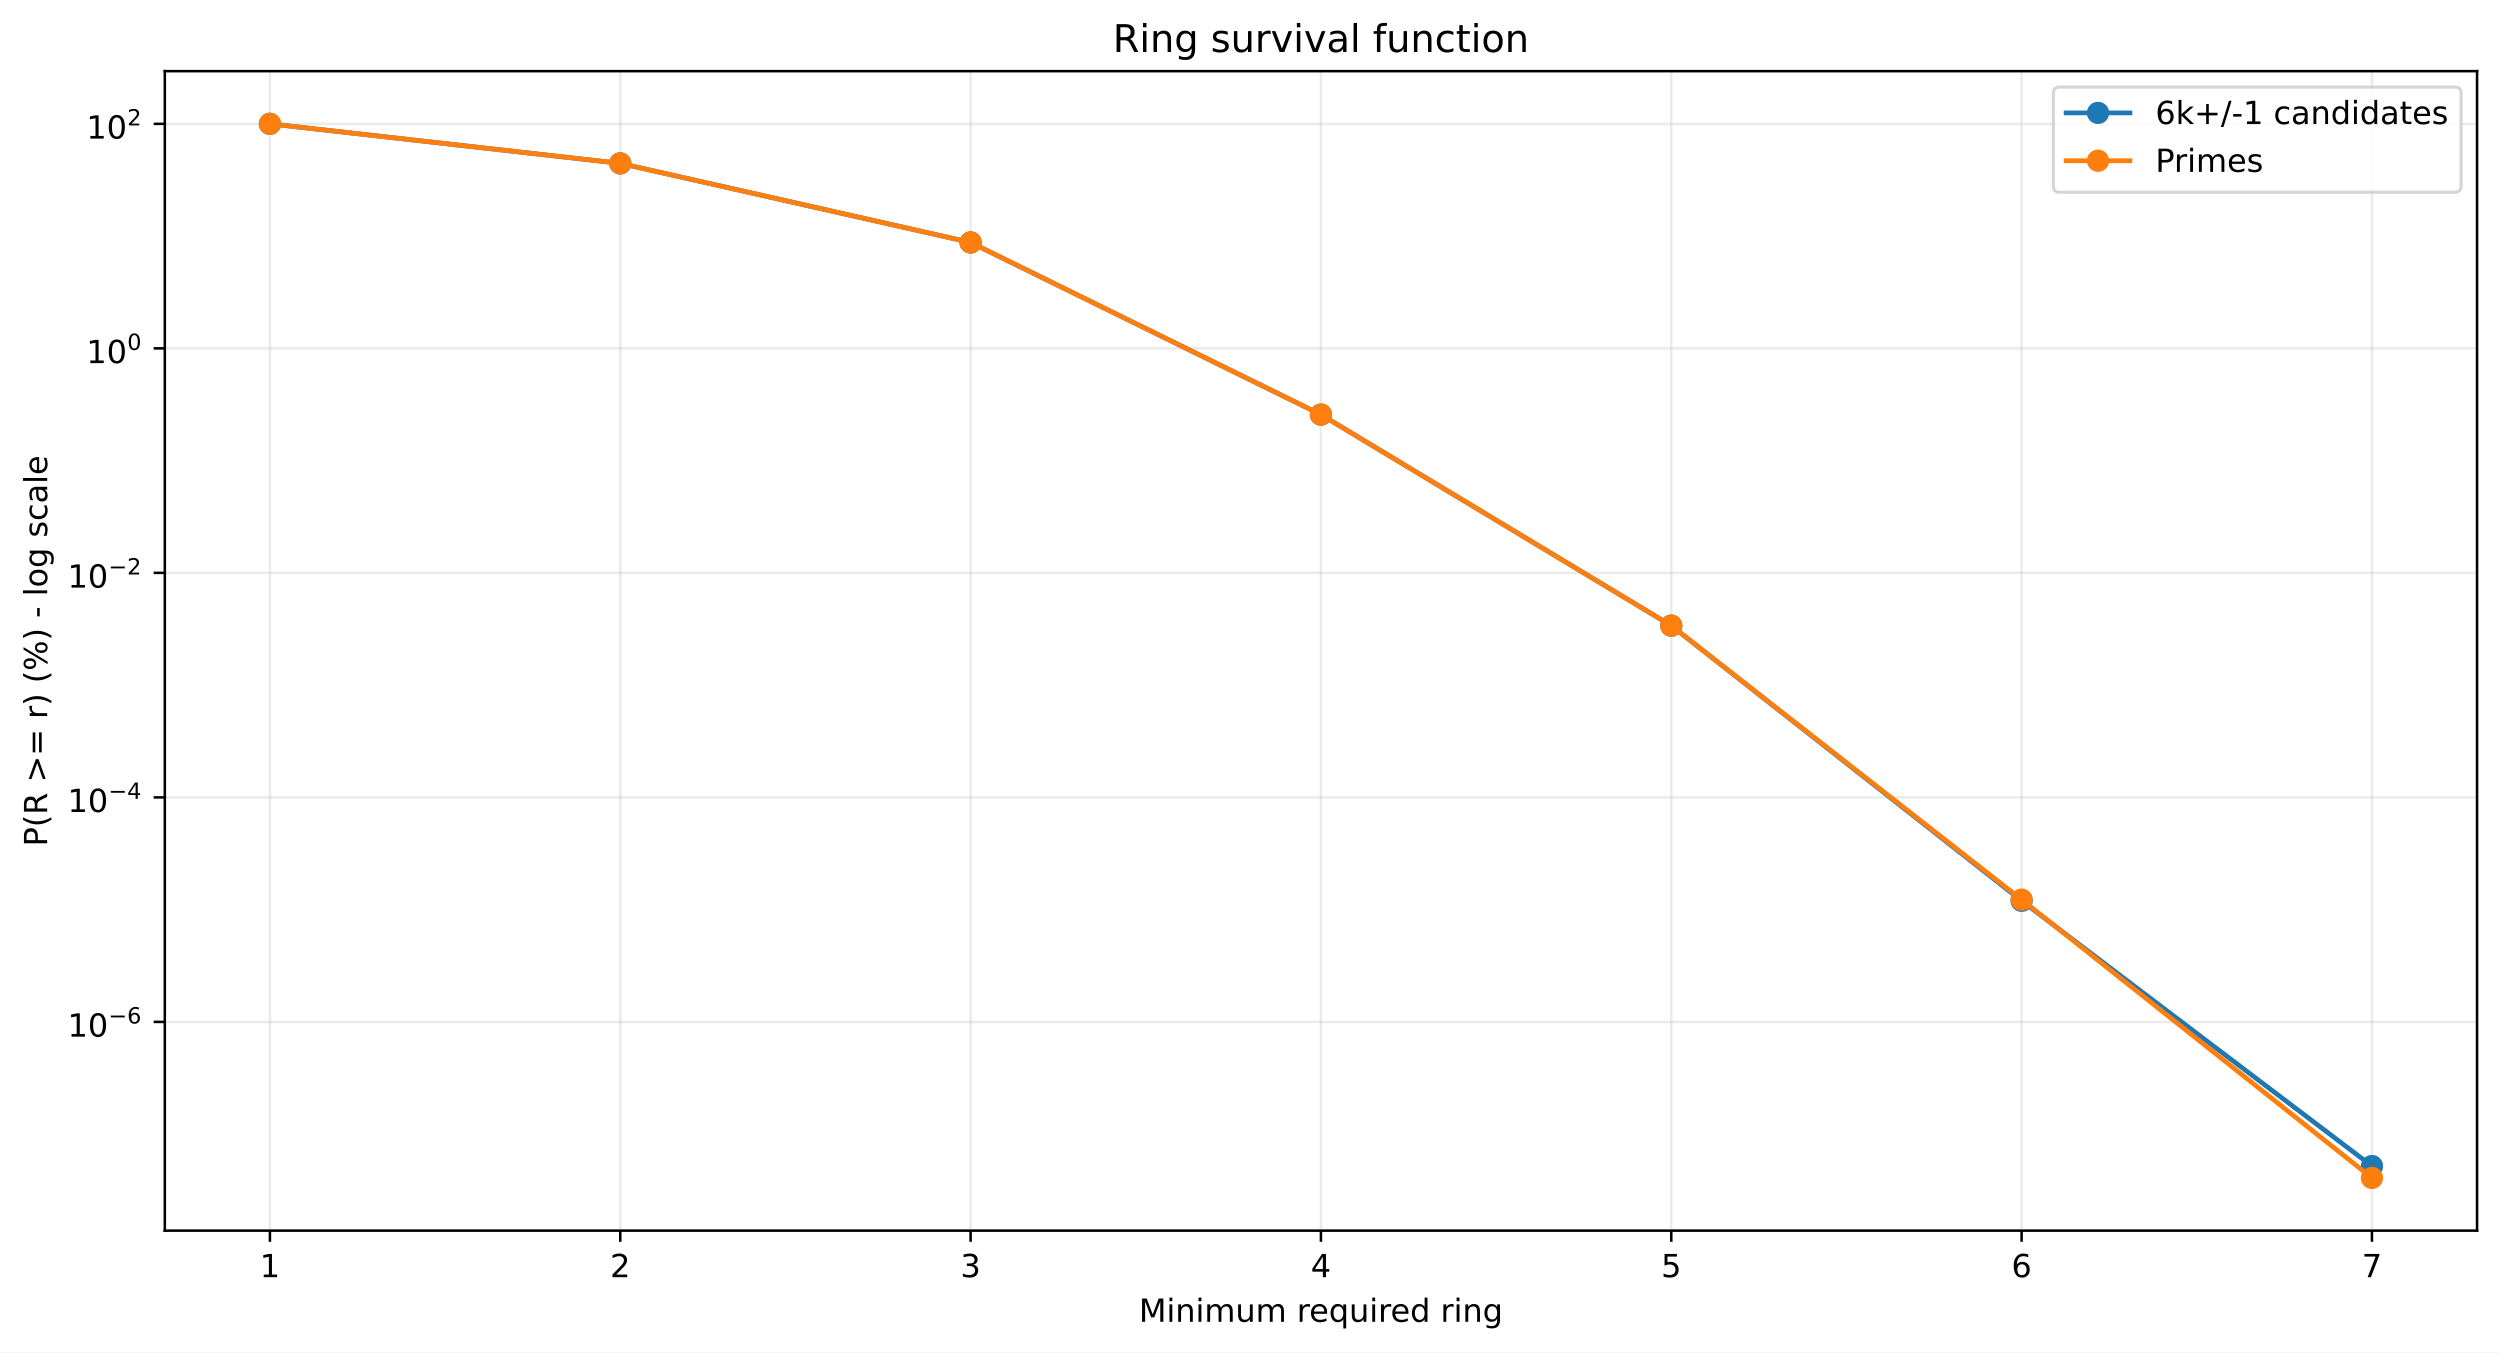
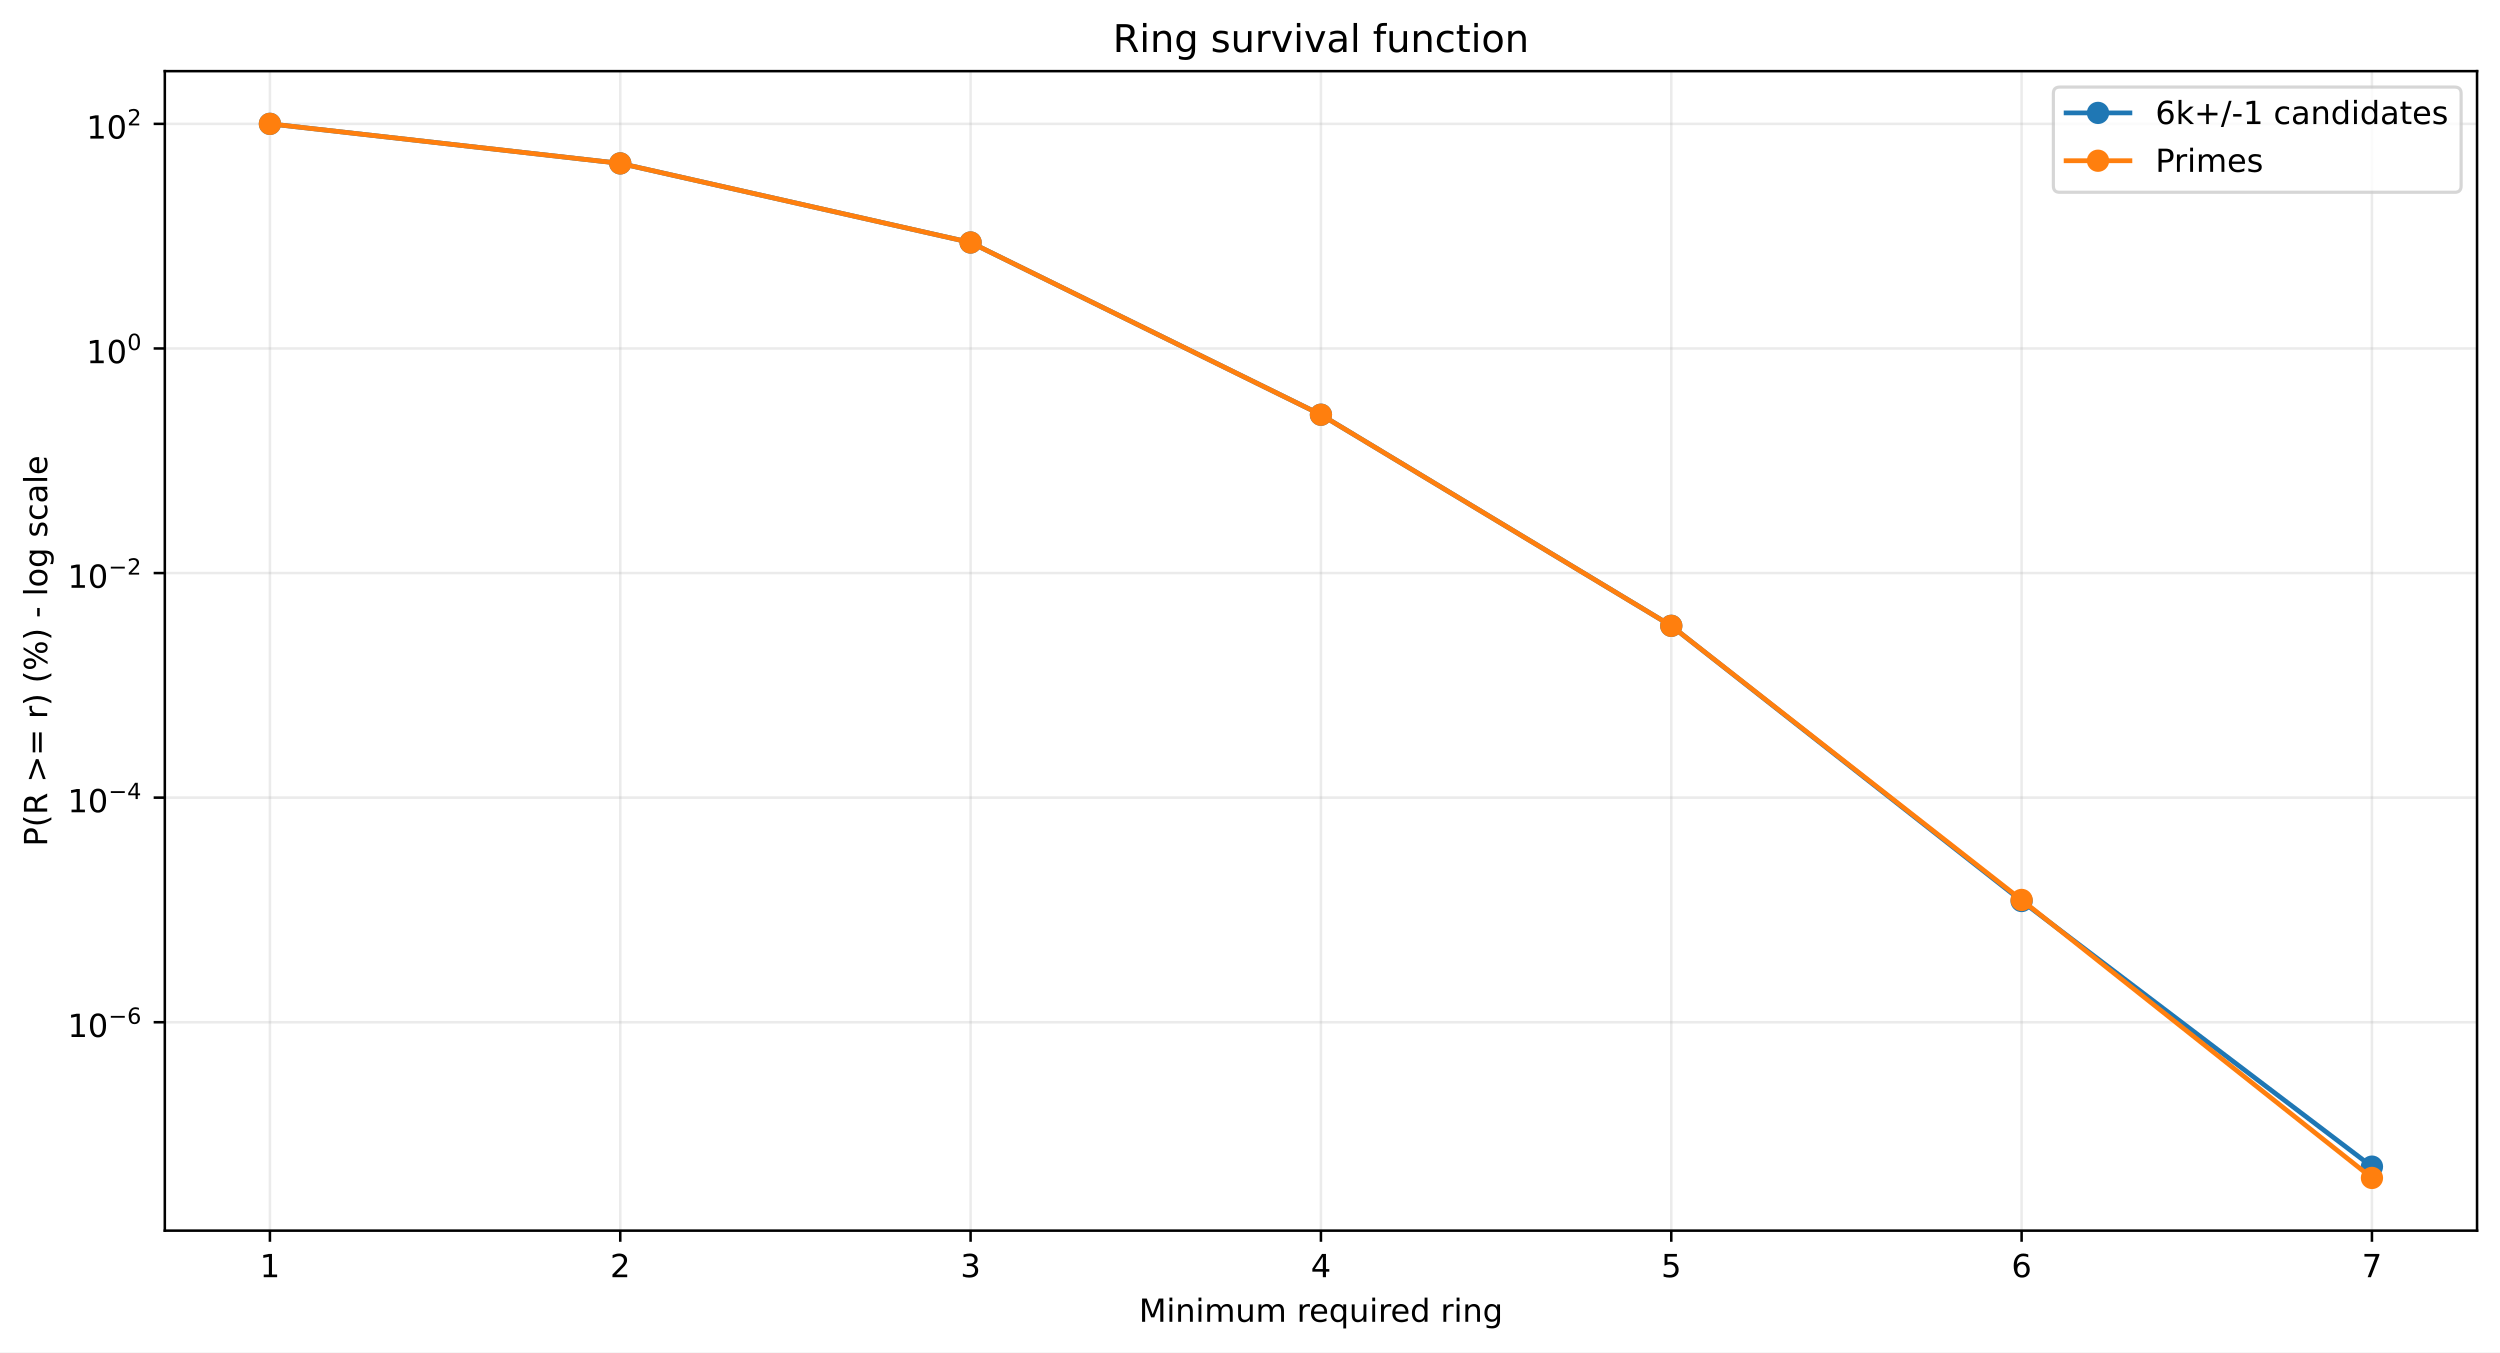
<svg xmlns="http://www.w3.org/2000/svg" xmlns:xlink="http://www.w3.org/1999/xlink" width="784.218pt" height="424.237pt" viewBox="0 0 784.218 424.237" version="1.1">
  <defs>
    <style type="text/css">*{stroke-linejoin: round; stroke-linecap: butt}</style>
  </defs>
  <g id="figure_1">
    <g id="patch_1">
      <path d="M 0 424.237  L 784.218 424.237  L 784.218 0  L 0 0  z " style="fill: #ffffff" />
    </g>
    <g id="axes_1">
      <g id="patch_2">
        <path d="M 51.701 386.036  L 777.018 386.036  L 777.018 22.318  L 51.701 22.318  z " style="fill: #ffffff" />
      </g>
      <g id="matplotlib.axis_1">
        <g id="xtick_1">
          <g id="line2d_1">
-             <path d="M 84.67 386.036  L 84.67 22.318  " clip-path="url(#p60ded9a039)" style="fill: none; stroke: #b0b0b0; stroke-opacity: 0.25; stroke-width: 0.8; stroke-linecap: square" />
+             <path d="M 84.67 386.036  L 84.67 22.318  " clip-path="url(#padd2f95395)" style="fill: none; stroke: #b0b0b0; stroke-opacity: 0.25; stroke-width: 0.8; stroke-linecap: square" />
          </g>
          <g id="line2d_2">
            <defs>
-               <path id="mf43cbe49ed" d="M 0 0  L 0 3.5  " style="stroke: #000000; stroke-width: 0.8" />
+               <path id="m29ca225918" d="M 0 0  L 0 3.5  " style="stroke: #000000; stroke-width: 0.8" />
            </defs>
            <g>
-               <use xlink:href="#mf43cbe49ed" x="84.67" y="386.036" style="stroke: #000000; stroke-width: 0.8" />
+               <use xlink:href="#m29ca225918" x="84.67" y="386.036" style="stroke: #000000; stroke-width: 0.8" />
            </g>
          </g>
          <g id="text_1">
            <g transform="translate(81.48852 400.6334) scale(0.1 -0.1)">
              <defs>
                <path id="DejaVuSans-14" d="M 794 531  L 1825 531  L 1825 4091  L 703 3866  L 703 4441  L 1819 4666  L 2450 4666  L 2450 531  L 3481 531  L 3481 0  L 794 0  L 794 531  z " transform="scale(0.015625)" />
              </defs>
              <use xlink:href="#DejaVuSans-14" />
            </g>
          </g>
        </g>
        <g id="xtick_2">
          <g id="line2d_3">
-             <path d="M 194.566 386.036  L 194.566 22.318  " clip-path="url(#p60ded9a039)" style="fill: none; stroke: #b0b0b0; stroke-opacity: 0.25; stroke-width: 0.8; stroke-linecap: square" />
+             <path d="M 194.566 386.036  L 194.566 22.318  " clip-path="url(#padd2f95395)" style="fill: none; stroke: #b0b0b0; stroke-opacity: 0.25; stroke-width: 0.8; stroke-linecap: square" />
          </g>
          <g id="line2d_4">
            <g>
-               <use xlink:href="#mf43cbe49ed" x="194.566" y="386.036" style="stroke: #000000; stroke-width: 0.8" />
+               <use xlink:href="#m29ca225918" x="194.566" y="386.036" style="stroke: #000000; stroke-width: 0.8" />
            </g>
          </g>
          <g id="text_2">
            <g transform="translate(191.3851 400.6334) scale(0.1 -0.1)">
              <defs>
                <path id="DejaVuSans-15" d="M 1228 531  L 3431 531  L 3431 0  L 469 0  L 469 531  Q 828 903 1448 1529  Q 2069 2156 2228 2338  Q 2531 2678 2651 2914  Q 2772 3150 2772 3378  Q 2772 3750 2511 3984  Q 2250 4219 1831 4219  Q 1534 4219 1204 4116  Q 875 4013 500 3803  L 500 4441  Q 881 4594 1212 4672  Q 1544 4750 1819 4750  Q 2544 4750 2975 4387  Q 3406 4025 3406 3419  Q 3406 3131 3298 2873  Q 3191 2616 2906 2266  Q 2828 2175 2409 1742  Q 1991 1309 1228 531  z " transform="scale(0.015625)" />
              </defs>
              <use xlink:href="#DejaVuSans-15" />
            </g>
          </g>
        </g>
        <g id="xtick_3">
          <g id="line2d_5">
-             <path d="M 304.463 386.036  L 304.463 22.318  " clip-path="url(#p60ded9a039)" style="fill: none; stroke: #b0b0b0; stroke-opacity: 0.25; stroke-width: 0.8; stroke-linecap: square" />
+             <path d="M 304.463 386.036  L 304.463 22.318  " clip-path="url(#padd2f95395)" style="fill: none; stroke: #b0b0b0; stroke-opacity: 0.25; stroke-width: 0.8; stroke-linecap: square" />
          </g>
          <g id="line2d_6">
            <g>
-               <use xlink:href="#mf43cbe49ed" x="304.463" y="386.036" style="stroke: #000000; stroke-width: 0.8" />
+               <use xlink:href="#m29ca225918" x="304.463" y="386.036" style="stroke: #000000; stroke-width: 0.8" />
            </g>
          </g>
          <g id="text_3">
            <g transform="translate(301.2817 400.6334) scale(0.1 -0.1)">
              <defs>
                <path id="DejaVuSans-16" d="M 2597 2516  Q 3050 2419 3304 2112  Q 3559 1806 3559 1356  Q 3559 666 3084 287  Q 2609 -91 1734 -91  Q 1441 -91 1130 -33  Q 819 25 488 141  L 488 750  Q 750 597 1062 519  Q 1375 441 1716 441  Q 2309 441 2620 675  Q 2931 909 2931 1356  Q 2931 1769 2642 2001  Q 2353 2234 1838 2234  L 1294 2234  L 1294 2753  L 1863 2753  Q 2328 2753 2575 2939  Q 2822 3125 2822 3475  Q 2822 3834 2567 4026  Q 2313 4219 1838 4219  Q 1578 4219 1281 4162  Q 984 4106 628 3988  L 628 4550  Q 988 4650 1302 4700  Q 1616 4750 1894 4750  Q 2613 4750 3031 4423  Q 3450 4097 3450 3541  Q 3450 3153 3228 2886  Q 3006 2619 2597 2516  z " transform="scale(0.015625)" />
              </defs>
              <use xlink:href="#DejaVuSans-16" />
            </g>
          </g>
        </g>
        <g id="xtick_4">
          <g id="line2d_7">
-             <path d="M 414.36 386.036  L 414.36 22.318  " clip-path="url(#p60ded9a039)" style="fill: none; stroke: #b0b0b0; stroke-opacity: 0.25; stroke-width: 0.8; stroke-linecap: square" />
+             <path d="M 414.36 386.036  L 414.36 22.318  " clip-path="url(#padd2f95395)" style="fill: none; stroke: #b0b0b0; stroke-opacity: 0.25; stroke-width: 0.8; stroke-linecap: square" />
          </g>
          <g id="line2d_8">
            <g>
-               <use xlink:href="#mf43cbe49ed" x="414.36" y="386.036" style="stroke: #000000; stroke-width: 0.8" />
+               <use xlink:href="#m29ca225918" x="414.36" y="386.036" style="stroke: #000000; stroke-width: 0.8" />
            </g>
          </g>
          <g id="text_4">
            <g transform="translate(411.1784 400.6334) scale(0.1 -0.1)">
              <defs>
                <path id="DejaVuSans-17" d="M 2419 4116  L 825 1625  L 2419 1625  L 2419 4116  z M 2253 4666  L 3047 4666  L 3047 1625  L 3713 1625  L 3713 1100  L 3047 1100  L 3047 0  L 2419 0  L 2419 1100  L 313 1100  L 313 1709  L 2253 4666  z " transform="scale(0.015625)" />
              </defs>
              <use xlink:href="#DejaVuSans-17" />
            </g>
          </g>
        </g>
        <g id="xtick_5">
          <g id="line2d_9">
-             <path d="M 524.256 386.036  L 524.256 22.318  " clip-path="url(#p60ded9a039)" style="fill: none; stroke: #b0b0b0; stroke-opacity: 0.25; stroke-width: 0.8; stroke-linecap: square" />
+             <path d="M 524.256 386.036  L 524.256 22.318  " clip-path="url(#padd2f95395)" style="fill: none; stroke: #b0b0b0; stroke-opacity: 0.25; stroke-width: 0.8; stroke-linecap: square" />
          </g>
          <g id="line2d_10">
            <g>
-               <use xlink:href="#mf43cbe49ed" x="524.256" y="386.036" style="stroke: #000000; stroke-width: 0.8" />
+               <use xlink:href="#m29ca225918" x="524.256" y="386.036" style="stroke: #000000; stroke-width: 0.8" />
            </g>
          </g>
          <g id="text_5">
            <g transform="translate(521.075 400.6334) scale(0.1 -0.1)">
              <defs>
                <path id="DejaVuSans-18" d="M 691 4666  L 3169 4666  L 3169 4134  L 1269 4134  L 1269 2991  Q 1406 3038 1543 3061  Q 1681 3084 1819 3084  Q 2600 3084 3056 2656  Q 3513 2228 3513 1497  Q 3513 744 3044 326  Q 2575 -91 1722 -91  Q 1428 -91 1123 -41  Q 819 9 494 109  L 494 744  Q 775 591 1075 516  Q 1375 441 1709 441  Q 2250 441 2565 725  Q 2881 1009 2881 1497  Q 2881 1984 2565 2268  Q 2250 2553 1709 2553  Q 1456 2553 1204 2497  Q 953 2441 691 2322  L 691 4666  z " transform="scale(0.015625)" />
              </defs>
              <use xlink:href="#DejaVuSans-18" />
            </g>
          </g>
        </g>
        <g id="xtick_6">
          <g id="line2d_11">
-             <path d="M 634.153 386.036  L 634.153 22.318  " clip-path="url(#p60ded9a039)" style="fill: none; stroke: #b0b0b0; stroke-opacity: 0.25; stroke-width: 0.8; stroke-linecap: square" />
+             <path d="M 634.153 386.036  L 634.153 22.318  " clip-path="url(#padd2f95395)" style="fill: none; stroke: #b0b0b0; stroke-opacity: 0.25; stroke-width: 0.8; stroke-linecap: square" />
          </g>
          <g id="line2d_12">
            <g>
-               <use xlink:href="#mf43cbe49ed" x="634.153" y="386.036" style="stroke: #000000; stroke-width: 0.8" />
+               <use xlink:href="#m29ca225918" x="634.153" y="386.036" style="stroke: #000000; stroke-width: 0.8" />
            </g>
          </g>
          <g id="text_6">
            <g transform="translate(630.9716 400.6334) scale(0.1 -0.1)">
              <defs>
                <path id="DejaVuSans-19" d="M 2113 2584  Q 1688 2584 1439 2293  Q 1191 2003 1191 1497  Q 1191 994 1439 701  Q 1688 409 2113 409  Q 2538 409 2786 701  Q 3034 994 3034 1497  Q 3034 2003 2786 2293  Q 2538 2584 2113 2584  z M 3366 4563  L 3366 3988  Q 3128 4100 2886 4159  Q 2644 4219 2406 4219  Q 1781 4219 1451 3797  Q 1122 3375 1075 2522  Q 1259 2794 1537 2939  Q 1816 3084 2150 3084  Q 2853 3084 3261 2657  Q 3669 2231 3669 1497  Q 3669 778 3244 343  Q 2819 -91 2113 -91  Q 1303 -91 875 529  Q 447 1150 447 2328  Q 447 3434 972 4092  Q 1497 4750 2381 4750  Q 2619 4750 2861 4703  Q 3103 4656 3366 4563  z " transform="scale(0.015625)" />
              </defs>
              <use xlink:href="#DejaVuSans-19" />
            </g>
          </g>
        </g>
        <g id="xtick_7">
          <g id="line2d_13">
-             <path d="M 744.049 386.036  L 744.049 22.318  " clip-path="url(#p60ded9a039)" style="fill: none; stroke: #b0b0b0; stroke-opacity: 0.25; stroke-width: 0.8; stroke-linecap: square" />
+             <path d="M 744.049 386.036  L 744.049 22.318  " clip-path="url(#padd2f95395)" style="fill: none; stroke: #b0b0b0; stroke-opacity: 0.25; stroke-width: 0.8; stroke-linecap: square" />
          </g>
          <g id="line2d_14">
            <g>
-               <use xlink:href="#mf43cbe49ed" x="744.049" y="386.036" style="stroke: #000000; stroke-width: 0.8" />
+               <use xlink:href="#m29ca225918" x="744.049" y="386.036" style="stroke: #000000; stroke-width: 0.8" />
            </g>
          </g>
          <g id="text_7">
            <g transform="translate(740.8682 400.6334) scale(0.1 -0.1)">
              <defs>
                <path id="DejaVuSans-1a" d="M 525 4666  L 3525 4666  L 3525 4397  L 1831 0  L 1172 0  L 2766 4134  L 525 4134  L 525 4666  z " transform="scale(0.015625)" />
              </defs>
              <use xlink:href="#DejaVuSans-1a" />
            </g>
          </g>
        </g>
        <g id="text_8">
          <g transform="translate(357.2737 414.6342) scale(0.1 -0.1)">
            <defs>
              <path id="DejaVuSans-30" d="M 628 4666  L 1569 4666  L 2759 1491  L 3956 4666  L 4897 4666  L 4897 0  L 4281 0  L 4281 4097  L 3078 897  L 2444 897  L 1241 4097  L 1241 0  L 628 0  L 628 4666  z " transform="scale(0.015625)" />
              <path id="DejaVuSans-4c" d="M 603 3500  L 1178 3500  L 1178 0  L 603 0  L 603 3500  z M 603 4863  L 1178 4863  L 1178 4134  L 603 4134  L 603 4863  z " transform="scale(0.015625)" />
              <path id="DejaVuSans-51" d="M 3513 2113  L 3513 0  L 2938 0  L 2938 2094  Q 2938 2591 2744 2837  Q 2550 3084 2163 3084  Q 1697 3084 1428 2787  Q 1159 2491 1159 1978  L 1159 0  L 581 0  L 581 3500  L 1159 3500  L 1159 2956  Q 1366 3272 1645 3428  Q 1925 3584 2291 3584  Q 2894 3584 3203 3211  Q 3513 2838 3513 2113  z " transform="scale(0.015625)" />
              <path id="DejaVuSans-50" d="M 3328 2828  Q 3544 3216 3844 3400  Q 4144 3584 4550 3584  Q 5097 3584 5394 3201  Q 5691 2819 5691 2113  L 5691 0  L 5113 0  L 5113 2094  Q 5113 2597 4934 2840  Q 4756 3084 4391 3084  Q 3944 3084 3684 2787  Q 3425 2491 3425 1978  L 3425 0  L 2847 0  L 2847 2094  Q 2847 2600 2669 2842  Q 2491 3084 2119 3084  Q 1678 3084 1418 2786  Q 1159 2488 1159 1978  L 1159 0  L 581 0  L 581 3500  L 1159 3500  L 1159 2956  Q 1356 3278 1631 3431  Q 1906 3584 2284 3584  Q 2666 3584 2933 3390  Q 3200 3197 3328 2828  z " transform="scale(0.015625)" />
              <path id="DejaVuSans-58" d="M 544 1381  L 544 3500  L 1119 3500  L 1119 1403  Q 1119 906 1312 657  Q 1506 409 1894 409  Q 2359 409 2629 706  Q 2900 1003 2900 1516  L 2900 3500  L 3475 3500  L 3475 0  L 2900 0  L 2900 538  Q 2691 219 2414 64  Q 2138 -91 1772 -91  Q 1169 -91 856 284  Q 544 659 544 1381  z M 1991 3584  L 1991 3584  z " transform="scale(0.015625)" />
              <path id="DejaVuSans-3" transform="scale(0.015625)" />
              <path id="DejaVuSans-55" d="M 2631 2963  Q 2534 3019 2420 3045  Q 2306 3072 2169 3072  Q 1681 3072 1420 2755  Q 1159 2438 1159 1844  L 1159 0  L 581 0  L 581 3500  L 1159 3500  L 1159 2956  Q 1341 3275 1631 3429  Q 1922 3584 2338 3584  Q 2397 3584 2469 3576  Q 2541 3569 2628 3553  L 2631 2963  z " transform="scale(0.015625)" />
              <path id="DejaVuSans-48" d="M 3597 1894  L 3597 1613  L 953 1613  Q 991 1019 1311 708  Q 1631 397 2203 397  Q 2534 397 2845 478  Q 3156 559 3463 722  L 3463 178  Q 3153 47 2828 -22  Q 2503 -91 2169 -91  Q 1331 -91 842 396  Q 353 884 353 1716  Q 353 2575 817 3079  Q 1281 3584 2069 3584  Q 2775 3584 3186 3129  Q 3597 2675 3597 1894  z M 3022 2063  Q 3016 2534 2758 2815  Q 2500 3097 2075 3097  Q 1594 3097 1305 2825  Q 1016 2553 972 2059  L 3022 2063  z " transform="scale(0.015625)" />
              <path id="DejaVuSans-54" d="M 947 1747  Q 947 1113 1208 752  Q 1469 391 1925 391  Q 2381 391 2643 752  Q 2906 1113 2906 1747  Q 2906 2381 2643 2742  Q 2381 3103 1925 3103  Q 1469 3103 1208 2742  Q 947 2381 947 1747  z M 2906 525  Q 2725 213 2448 61  Q 2172 -91 1784 -91  Q 1150 -91 751 415  Q 353 922 353 1747  Q 353 2572 751 3078  Q 1150 3584 1784 3584  Q 2172 3584 2448 3432  Q 2725 3281 2906 2969  L 2906 3500  L 3481 3500  L 3481 -1331  L 2906 -1331  L 2906 525  z " transform="scale(0.015625)" />
              <path id="DejaVuSans-47" d="M 2906 2969  L 2906 4863  L 3481 4863  L 3481 0  L 2906 0  L 2906 525  Q 2725 213 2448 61  Q 2172 -91 1784 -91  Q 1150 -91 751 415  Q 353 922 353 1747  Q 353 2572 751 3078  Q 1150 3584 1784 3584  Q 2172 3584 2448 3432  Q 2725 3281 2906 2969  z M 947 1747  Q 947 1113 1208 752  Q 1469 391 1925 391  Q 2381 391 2643 752  Q 2906 1113 2906 1747  Q 2906 2381 2643 2742  Q 2381 3103 1925 3103  Q 1469 3103 1208 2742  Q 947 2381 947 1747  z " transform="scale(0.015625)" />
              <path id="DejaVuSans-4a" d="M 2906 1791  Q 2906 2416 2648 2759  Q 2391 3103 1925 3103  Q 1463 3103 1205 2759  Q 947 2416 947 1791  Q 947 1169 1205 825  Q 1463 481 1925 481  Q 2391 481 2648 825  Q 2906 1169 2906 1791  z M 3481 434  Q 3481 -459 3084 -895  Q 2688 -1331 1869 -1331  Q 1566 -1331 1297 -1286  Q 1028 -1241 775 -1147  L 775 -588  Q 1028 -725 1275 -790  Q 1522 -856 1778 -856  Q 2344 -856 2625 -561  Q 2906 -266 2906 331  L 2906 616  Q 2728 306 2450 153  Q 2172 0 1784 0  Q 1141 0 747 490  Q 353 981 353 1791  Q 353 2603 747 3093  Q 1141 3584 1784 3584  Q 2172 3584 2450 3431  Q 2728 3278 2906 2969  L 2906 3500  L 3481 3500  L 3481 434  z " transform="scale(0.015625)" />
            </defs>
            <use xlink:href="#DejaVuSans-30" />
            <use xlink:href="#DejaVuSans-4c" transform="translate(86.28125 0)" />
            <use xlink:href="#DejaVuSans-51" transform="translate(114.0625 0)" />
            <use xlink:href="#DejaVuSans-4c" transform="translate(177.4375 0)" />
            <use xlink:href="#DejaVuSans-50" transform="translate(205.2188 0)" />
            <use xlink:href="#DejaVuSans-58" transform="translate(302.625 0)" />
            <use xlink:href="#DejaVuSans-50" transform="translate(366 0)" />
            <use xlink:href="#DejaVuSans-3" transform="translate(463.4062 0)" />
            <use xlink:href="#DejaVuSans-55" transform="translate(495.1875 0)" />
            <use xlink:href="#DejaVuSans-48" transform="translate(534.0938 0)" />
            <use xlink:href="#DejaVuSans-54" transform="translate(595.625 0)" />
            <use xlink:href="#DejaVuSans-58" transform="translate(659.1094 0)" />
            <use xlink:href="#DejaVuSans-4c" transform="translate(722.4844 0)" />
            <use xlink:href="#DejaVuSans-55" transform="translate(750.2656 0)" />
            <use xlink:href="#DejaVuSans-48" transform="translate(789.1719 0)" />
            <use xlink:href="#DejaVuSans-47" transform="translate(850.7031 0)" />
            <use xlink:href="#DejaVuSans-3" transform="translate(914.1875 0)" />
            <use xlink:href="#DejaVuSans-55" transform="translate(945.9688 0)" />
            <use xlink:href="#DejaVuSans-4c" transform="translate(987.0781 0)" />
            <use xlink:href="#DejaVuSans-51" transform="translate(1014.859 0)" />
            <use xlink:href="#DejaVuSans-4a" transform="translate(1078.234 0)" />
          </g>
        </g>
      </g>
      <g id="matplotlib.axis_2">
        <g id="ytick_1">
          <g id="line2d_15">
-             <path d="M 51.701 320.559  L 777.018 320.559  " clip-path="url(#p60ded9a039)" style="fill: none; stroke: #b0b0b0; stroke-opacity: 0.25; stroke-width: 0.8; stroke-linecap: square" />
+             <path d="M 51.701 320.66  L 777.018 320.66  " clip-path="url(#padd2f95395)" style="fill: none; stroke: #b0b0b0; stroke-opacity: 0.25; stroke-width: 0.8; stroke-linecap: square" />
          </g>
          <g id="line2d_16">
            <defs>
-               <path id="mb487d6c937" d="M 0 0  L -3.5 0  " style="stroke: #000000; stroke-width: 0.8" />
+               <path id="md9733ce24e" d="M 0 0  L -3.5 0  " style="stroke: #000000; stroke-width: 0.8" />
            </defs>
            <g>
-               <use xlink:href="#mb487d6c937" x="51.701" y="320.559" style="stroke: #000000; stroke-width: 0.8" />
+               <use xlink:href="#md9733ce24e" x="51.701" y="320.66" style="stroke: #000000; stroke-width: 0.8" />
            </g>
          </g>
          <g id="text_9">
-             <g transform="translate(21.20078 325.2585) scale(0.1 -0.1)">
+             <g transform="translate(21.20078 325.3604) scale(0.1 -0.1)">
              <defs>
                <path id="DejaVuSans-13" d="M 2034 4250  Q 1547 4250 1301 3770  Q 1056 3291 1056 2328  Q 1056 1369 1301 889  Q 1547 409 2034 409  Q 2525 409 2770 889  Q 3016 1369 3016 2328  Q 3016 3291 2770 3770  Q 2525 4250 2034 4250  z M 2034 4750  Q 2819 4750 3233 4129  Q 3647 3509 3647 2328  Q 3647 1150 3233 529  Q 2819 -91 2034 -91  Q 1250 -91 836 529  Q 422 1150 422 2328  Q 422 3509 836 4129  Q 1250 4750 2034 4750  z " transform="scale(0.015625)" />
                <path id="DejaVuSans-c9c" d="M 678 2272  L 4684 2272  L 4684 1741  L 678 1741  L 678 2272  z " transform="scale(0.015625)" />
              </defs>
              <use xlink:href="#DejaVuSans-14" transform="translate(0 0.746875)" />
              <use xlink:href="#DejaVuSans-13" transform="translate(63.62305 0.746875)" />
              <use xlink:href="#DejaVuSans-c9c" transform="translate(128.2031 42.04688) scale(0.7)" />
              <use xlink:href="#DejaVuSans-19" transform="translate(186.8555 42.04688) scale(0.7)" />
            </g>
          </g>
        </g>
        <g id="ytick_2">
          <g id="line2d_17">
-             <path d="M 51.701 250.132  L 777.018 250.132  " clip-path="url(#p60ded9a039)" style="fill: none; stroke: #b0b0b0; stroke-opacity: 0.25; stroke-width: 0.8; stroke-linecap: square" />
+             <path d="M 51.701 250.208  L 777.018 250.208  " clip-path="url(#padd2f95395)" style="fill: none; stroke: #b0b0b0; stroke-opacity: 0.25; stroke-width: 0.8; stroke-linecap: square" />
          </g>
          <g id="line2d_18">
            <g>
-               <use xlink:href="#mb487d6c937" x="51.701" y="250.132" style="stroke: #000000; stroke-width: 0.8" />
+               <use xlink:href="#md9733ce24e" x="51.701" y="250.208" style="stroke: #000000; stroke-width: 0.8" />
            </g>
          </g>
          <g id="text_10">
-             <g transform="translate(21.20078 254.7816) scale(0.1 -0.1)">
+             <g transform="translate(21.20078 254.858) scale(0.1 -0.1)">
              <use xlink:href="#DejaVuSans-14" transform="translate(0 0.665625)" />
              <use xlink:href="#DejaVuSans-13" transform="translate(63.62305 0.665625)" />
              <use xlink:href="#DejaVuSans-c9c" transform="translate(128.2031 41.96563) scale(0.7)" />
              <use xlink:href="#DejaVuSans-17" transform="translate(186.8555 41.96563) scale(0.7)" />
            </g>
          </g>
        </g>
        <g id="ytick_3">
          <g id="line2d_19">
-             <path d="M 51.701 179.705  L 777.018 179.705  " clip-path="url(#p60ded9a039)" style="fill: none; stroke: #b0b0b0; stroke-opacity: 0.25; stroke-width: 0.8; stroke-linecap: square" />
+             <path d="M 51.701 179.756  L 777.018 179.756  " clip-path="url(#padd2f95395)" style="fill: none; stroke: #b0b0b0; stroke-opacity: 0.25; stroke-width: 0.8; stroke-linecap: square" />
          </g>
          <g id="line2d_20">
            <g>
-               <use xlink:href="#mb487d6c937" x="51.701" y="179.705" style="stroke: #000000; stroke-width: 0.8" />
+               <use xlink:href="#md9733ce24e" x="51.701" y="179.756" style="stroke: #000000; stroke-width: 0.8" />
            </g>
          </g>
          <g id="text_11">
-             <g transform="translate(21.20078 184.4046) scale(0.1 -0.1)">
+             <g transform="translate(21.20078 184.4556) scale(0.1 -0.1)">
              <use xlink:href="#DejaVuSans-14" transform="translate(0 0.746875)" />
              <use xlink:href="#DejaVuSans-13" transform="translate(63.62305 0.746875)" />
              <use xlink:href="#DejaVuSans-c9c" transform="translate(128.2031 42.04688) scale(0.7)" />
              <use xlink:href="#DejaVuSans-15" transform="translate(186.8555 42.04688) scale(0.7)" />
            </g>
          </g>
        </g>
        <g id="ytick_4">
          <g id="line2d_21">
-             <path d="M 51.701 109.278  L 777.018 109.278  " clip-path="url(#p60ded9a039)" style="fill: none; stroke: #b0b0b0; stroke-opacity: 0.25; stroke-width: 0.8; stroke-linecap: square" />
+             <path d="M 51.701 109.303  L 777.018 109.303  " clip-path="url(#padd2f95395)" style="fill: none; stroke: #b0b0b0; stroke-opacity: 0.25; stroke-width: 0.8; stroke-linecap: square" />
          </g>
          <g id="line2d_22">
            <g>
-               <use xlink:href="#mb487d6c937" x="51.701" y="109.278" style="stroke: #000000; stroke-width: 0.8" />
+               <use xlink:href="#md9733ce24e" x="51.701" y="109.303" style="stroke: #000000; stroke-width: 0.8" />
            </g>
          </g>
          <g id="text_12">
-             <g transform="translate(27.10078 113.9777) scale(0.1 -0.1)">
+             <g transform="translate(27.10078 114.0031) scale(0.1 -0.1)">
              <use xlink:href="#DejaVuSans-14" transform="translate(0 0.746875)" />
              <use xlink:href="#DejaVuSans-13" transform="translate(63.62305 0.746875)" />
              <use xlink:href="#DejaVuSans-13" transform="translate(128.2031 42.04688) scale(0.7)" />
            </g>
          </g>
        </g>
        <g id="ytick_5">
          <g id="line2d_23">
-             <path d="M 51.701 38.851  L 777.018 38.851  " clip-path="url(#p60ded9a039)" style="fill: none; stroke: #b0b0b0; stroke-opacity: 0.25; stroke-width: 0.8; stroke-linecap: square" />
+             <path d="M 51.701 38.851  L 777.018 38.851  " clip-path="url(#padd2f95395)" style="fill: none; stroke: #b0b0b0; stroke-opacity: 0.25; stroke-width: 0.8; stroke-linecap: square" />
          </g>
          <g id="line2d_24">
            <g>
-               <use xlink:href="#mb487d6c937" x="51.701" y="38.851" style="stroke: #000000; stroke-width: 0.8" />
+               <use xlink:href="#md9733ce24e" x="51.701" y="38.851" style="stroke: #000000; stroke-width: 0.8" />
            </g>
          </g>
          <g id="text_13">
            <g transform="translate(27.10078 43.55075) scale(0.1 -0.1)">
              <use xlink:href="#DejaVuSans-14" transform="translate(0 0.746875)" />
              <use xlink:href="#DejaVuSans-13" transform="translate(63.62305 0.746875)" />
              <use xlink:href="#DejaVuSans-15" transform="translate(128.2031 42.04688) scale(0.7)" />
            </g>
          </g>
        </g>
        <g id="text_14">
          <g transform="translate(14.79844 265.4996) rotate(-90) scale(0.1 -0.1)">
            <defs>
              <path id="DejaVuSans-33" d="M 1259 4147  L 1259 2394  L 2053 2394  Q 2494 2394 2734 2622  Q 2975 2850 2975 3272  Q 2975 3691 2734 3919  Q 2494 4147 2053 4147  L 1259 4147  z M 628 4666  L 2053 4666  Q 2838 4666 3239 4311  Q 3641 3956 3641 3272  Q 3641 2581 3239 2228  Q 2838 1875 2053 1875  L 1259 1875  L 1259 0  L 628 0  L 628 4666  z " transform="scale(0.015625)" />
              <path id="DejaVuSans-b" d="M 1984 4856  Q 1566 4138 1362 3434  Q 1159 2731 1159 2009  Q 1159 1288 1364 580  Q 1569 -128 1984 -844  L 1484 -844  Q 1016 -109 783 600  Q 550 1309 550 2009  Q 550 2706 781 3412  Q 1013 4119 1484 4856  L 1984 4856  z " transform="scale(0.015625)" />
              <path id="DejaVuSans-35" d="M 2841 2188  Q 3044 2119 3236 1894  Q 3428 1669 3622 1275  L 4263 0  L 3584 0  L 2988 1197  Q 2756 1666 2539 1819  Q 2322 1972 1947 1972  L 1259 1972  L 1259 0  L 628 0  L 628 4666  L 2053 4666  Q 2853 4666 3247 4331  Q 3641 3997 3641 3322  Q 3641 2881 3436 2590  Q 3231 2300 2841 2188  z M 1259 4147  L 1259 2491  L 2053 2491  Q 2509 2491 2742 2702  Q 2975 2913 2975 3322  Q 2975 3731 2742 3939  Q 2509 4147 2053 4147  L 1259 4147  z " transform="scale(0.015625)" />
              <path id="DejaVuSans-21" d="M 678 3150  L 678 3719  L 4684 2266  L 4684 1747  L 678 294  L 678 863  L 3897 2003  L 678 3150  z " transform="scale(0.015625)" />
              <path id="DejaVuSans-20" d="M 678 2906  L 4684 2906  L 4684 2381  L 678 2381  L 678 2906  z M 678 1631  L 4684 1631  L 4684 1100  L 678 1100  L 678 1631  z " transform="scale(0.015625)" />
              <path id="DejaVuSans-c" d="M 513 4856  L 1013 4856  Q 1481 4119 1714 3412  Q 1947 2706 1947 2009  Q 1947 1309 1714 600  Q 1481 -109 1013 -844  L 513 -844  Q 928 -128 1133 580  Q 1338 1288 1338 2009  Q 1338 2731 1133 3434  Q 928 4138 513 4856  z " transform="scale(0.015625)" />
              <path id="DejaVuSans-8" d="M 4653 2053  Q 4381 2053 4226 1822  Q 4072 1591 4072 1178  Q 4072 772 4226 539  Q 4381 306 4653 306  Q 4919 306 5073 539  Q 5228 772 5228 1178  Q 5228 1588 5073 1820  Q 4919 2053 4653 2053  z M 4653 2450  Q 5147 2450 5437 2106  Q 5728 1763 5728 1178  Q 5728 594 5436 251  Q 5144 -91 4653 -91  Q 4153 -91 3862 251  Q 3572 594 3572 1178  Q 3572 1766 3864 2108  Q 4156 2450 4653 2450  z M 1428 4353  Q 1159 4353 1004 4120  Q 850 3888 850 3481  Q 850 3069 1003 2837  Q 1156 2606 1428 2606  Q 1700 2606 1854 2837  Q 2009 3069 2009 3481  Q 2009 3884 1853 4118  Q 1697 4353 1428 4353  z M 4250 4750  L 4750 4750  L 1831 -91  L 1331 -91  L 4250 4750  z M 1428 4750  Q 1922 4750 2215 4408  Q 2509 4066 2509 3481  Q 2509 2891 2217 2550  Q 1925 2209 1428 2209  Q 931 2209 642 2551  Q 353 2894 353 3481  Q 353 4063 643 4406  Q 934 4750 1428 4750  z " transform="scale(0.015625)" />
              <path id="DejaVuSans-10" d="M 313 2009  L 1997 2009  L 1997 1497  L 313 1497  L 313 2009  z " transform="scale(0.015625)" />
              <path id="DejaVuSans-4f" d="M 603 4863  L 1178 4863  L 1178 0  L 603 0  L 603 4863  z " transform="scale(0.015625)" />
              <path id="DejaVuSans-52" d="M 1959 3097  Q 1497 3097 1228 2736  Q 959 2375 959 1747  Q 959 1119 1226 758  Q 1494 397 1959 397  Q 2419 397 2687 759  Q 2956 1122 2956 1747  Q 2956 2369 2687 2733  Q 2419 3097 1959 3097  z M 1959 3584  Q 2709 3584 3137 3096  Q 3566 2609 3566 1747  Q 3566 888 3137 398  Q 2709 -91 1959 -91  Q 1206 -91 779 398  Q 353 888 353 1747  Q 353 2609 779 3096  Q 1206 3584 1959 3584  z " transform="scale(0.015625)" />
              <path id="DejaVuSans-56" d="M 2834 3397  L 2834 2853  Q 2591 2978 2328 3040  Q 2066 3103 1784 3103  Q 1356 3103 1142 2972  Q 928 2841 928 2578  Q 928 2378 1081 2264  Q 1234 2150 1697 2047  L 1894 2003  Q 2506 1872 2764 1633  Q 3022 1394 3022 966  Q 3022 478 2636 193  Q 2250 -91 1575 -91  Q 1294 -91 989 -36  Q 684 19 347 128  L 347 722  Q 666 556 975 473  Q 1284 391 1588 391  Q 1994 391 2212 530  Q 2431 669 2431 922  Q 2431 1156 2273 1281  Q 2116 1406 1581 1522  L 1381 1569  Q 847 1681 609 1914  Q 372 2147 372 2553  Q 372 3047 722 3315  Q 1072 3584 1716 3584  Q 2034 3584 2315 3537  Q 2597 3491 2834 3397  z " transform="scale(0.015625)" />
              <path id="DejaVuSans-46" d="M 3122 3366  L 3122 2828  Q 2878 2963 2633 3030  Q 2388 3097 2138 3097  Q 1578 3097 1268 2742  Q 959 2388 959 1747  Q 959 1106 1268 751  Q 1578 397 2138 397  Q 2388 397 2633 464  Q 2878 531 3122 666  L 3122 134  Q 2881 22 2623 -34  Q 2366 -91 2075 -91  Q 1284 -91 818 406  Q 353 903 353 1747  Q 353 2603 823 3093  Q 1294 3584 2113 3584  Q 2378 3584 2631 3529  Q 2884 3475 3122 3366  z " transform="scale(0.015625)" />
              <path id="DejaVuSans-44" d="M 2194 1759  Q 1497 1759 1228 1600  Q 959 1441 959 1056  Q 959 750 1161 570  Q 1363 391 1709 391  Q 2188 391 2477 730  Q 2766 1069 2766 1631  L 2766 1759  L 2194 1759  z M 3341 1997  L 3341 0  L 2766 0  L 2766 531  Q 2569 213 2275 61  Q 1981 -91 1556 -91  Q 1019 -91 701 211  Q 384 513 384 1019  Q 384 1609 779 1909  Q 1175 2209 1959 2209  L 2766 2209  L 2766 2266  Q 2766 2663 2505 2880  Q 2244 3097 1772 3097  Q 1472 3097 1187 3025  Q 903 2953 641 2809  L 641 3341  Q 956 3463 1253 3523  Q 1550 3584 1831 3584  Q 2591 3584 2966 3190  Q 3341 2797 3341 1997  z " transform="scale(0.015625)" />
            </defs>
            <use xlink:href="#DejaVuSans-33" />
            <use xlink:href="#DejaVuSans-b" transform="translate(60.29688 0)" />
            <use xlink:href="#DejaVuSans-35" transform="translate(99.3125 0)" />
            <use xlink:href="#DejaVuSans-3" transform="translate(168.7969 0)" />
            <use xlink:href="#DejaVuSans-21" transform="translate(200.5781 0)" />
            <use xlink:href="#DejaVuSans-20" transform="translate(284.375 0)" />
            <use xlink:href="#DejaVuSans-3" transform="translate(368.1719 0)" />
            <use xlink:href="#DejaVuSans-55" transform="translate(399.9531 0)" />
            <use xlink:href="#DejaVuSans-c" transform="translate(441.0625 0)" />
            <use xlink:href="#DejaVuSans-3" transform="translate(480.0781 0)" />
            <use xlink:href="#DejaVuSans-b" transform="translate(511.8594 0)" />
            <use xlink:href="#DejaVuSans-8" transform="translate(550.875 0)" />
            <use xlink:href="#DejaVuSans-c" transform="translate(645.8906 0)" />
            <use xlink:href="#DejaVuSans-3" transform="translate(684.9062 0)" />
            <use xlink:href="#DejaVuSans-10" transform="translate(716.6875 0)" />
            <use xlink:href="#DejaVuSans-3" transform="translate(752.7656 0)" />
            <use xlink:href="#DejaVuSans-4f" transform="translate(784.5469 0)" />
            <use xlink:href="#DejaVuSans-52" transform="translate(812.3281 0)" />
            <use xlink:href="#DejaVuSans-4a" transform="translate(873.5156 0)" />
            <use xlink:href="#DejaVuSans-3" transform="translate(937 0)" />
            <use xlink:href="#DejaVuSans-56" transform="translate(968.7812 0)" />
            <use xlink:href="#DejaVuSans-46" transform="translate(1020.875 0)" />
            <use xlink:href="#DejaVuSans-44" transform="translate(1075.859 0)" />
            <use xlink:href="#DejaVuSans-4f" transform="translate(1137.141 0)" />
            <use xlink:href="#DejaVuSans-48" transform="translate(1164.922 0)" />
          </g>
        </g>
      </g>
      <g id="line2d_25">
-         <path d="M 84.67 38.851  L 194.566 51.252  L 304.463 76.055  L 414.36 130.061  L 524.256 196.256  L 634.153 282.572  L 744.049 365.781  " clip-path="url(#p60ded9a039)" style="fill: none; stroke: #1f77b4; stroke-width: 1.5; stroke-linecap: square" />
+         <path d="M 84.67 38.851  L 194.566 51.257  L 304.463 76.069  L 414.36 130.094  L 524.256 196.313  L 634.153 282.639  L 744.049 365.96  " clip-path="url(#padd2f95395)" style="fill: none; stroke: #1f77b4; stroke-width: 1.5; stroke-linecap: square" />
        <defs>
-           <path id="m8e32dcdaf4" d="M 0 3  C 0.796 3 1.559 2.684 2.121 2.121  C 2.684 1.559 3 0.796 3 0  C 3 -0.796 2.684 -1.559 2.121 -2.121  C 1.559 -2.684 0.796 -3 0 -3  C -0.796 -3 -1.559 -2.684 -2.121 -2.121  C -2.684 -1.559 -3 -0.796 -3 0  C -3 0.796 -2.684 1.559 -2.121 2.121  C -1.559 2.684 -0.796 3 0 3  z " style="stroke: #1f77b4" />
+           <path id="mdffb5c29b5" d="M 0 3  C 0.796 3 1.559 2.684 2.121 2.121  C 2.684 1.559 3 0.796 3 0  C 3 -0.796 2.684 -1.559 2.121 -2.121  C 1.559 -2.684 0.796 -3 0 -3  C -0.796 -3 -1.559 -2.684 -2.121 -2.121  C -2.684 -1.559 -3 -0.796 -3 0  C -3 0.796 -2.684 1.559 -2.121 2.121  C -1.559 2.684 -0.796 3 0 3  z " style="stroke: #1f77b4" />
        </defs>
-         <g clip-path="url(#p60ded9a039)">
-           <use xlink:href="#m8e32dcdaf4" x="84.67" y="38.851" style="fill: #1f77b4; stroke: #1f77b4" />
-           <use xlink:href="#m8e32dcdaf4" x="194.566" y="51.252" style="fill: #1f77b4; stroke: #1f77b4" />
-           <use xlink:href="#m8e32dcdaf4" x="304.463" y="76.055" style="fill: #1f77b4; stroke: #1f77b4" />
-           <use xlink:href="#m8e32dcdaf4" x="414.36" y="130.061" style="fill: #1f77b4; stroke: #1f77b4" />
-           <use xlink:href="#m8e32dcdaf4" x="524.256" y="196.256" style="fill: #1f77b4; stroke: #1f77b4" />
-           <use xlink:href="#m8e32dcdaf4" x="634.153" y="282.572" style="fill: #1f77b4; stroke: #1f77b4" />
-           <use xlink:href="#m8e32dcdaf4" x="744.049" y="365.781" style="fill: #1f77b4; stroke: #1f77b4" />
+         <g clip-path="url(#padd2f95395)">
+           <use xlink:href="#mdffb5c29b5" x="84.67" y="38.851" style="fill: #1f77b4; stroke: #1f77b4" />
+           <use xlink:href="#mdffb5c29b5" x="194.566" y="51.257" style="fill: #1f77b4; stroke: #1f77b4" />
+           <use xlink:href="#mdffb5c29b5" x="304.463" y="76.069" style="fill: #1f77b4; stroke: #1f77b4" />
+           <use xlink:href="#mdffb5c29b5" x="414.36" y="130.094" style="fill: #1f77b4; stroke: #1f77b4" />
+           <use xlink:href="#mdffb5c29b5" x="524.256" y="196.313" style="fill: #1f77b4; stroke: #1f77b4" />
+           <use xlink:href="#mdffb5c29b5" x="634.153" y="282.639" style="fill: #1f77b4; stroke: #1f77b4" />
+           <use xlink:href="#mdffb5c29b5" x="744.049" y="365.96" style="fill: #1f77b4; stroke: #1f77b4" />
        </g>
      </g>
      <g id="line2d_26">
-         <path d="M 84.67 38.851  L 194.566 51.252  L 304.463 76.056  L 414.36 130.062  L 524.256 196.26  L 634.153 282.211  L 744.049 369.503  " clip-path="url(#p60ded9a039)" style="fill: none; stroke: #ff7f0e; stroke-width: 1.5; stroke-linecap: square" />
+         <path d="M 84.67 38.851  L 194.566 51.257  L 304.463 76.069  L 414.36 130.095  L 524.256 196.317  L 634.153 282.303  L 744.049 369.503  " clip-path="url(#padd2f95395)" style="fill: none; stroke: #ff7f0e; stroke-width: 1.5; stroke-linecap: square" />
        <defs>
-           <path id="m5358855ca2" d="M 0 3  C 0.796 3 1.559 2.684 2.121 2.121  C 2.684 1.559 3 0.796 3 0  C 3 -0.796 2.684 -1.559 2.121 -2.121  C 1.559 -2.684 0.796 -3 0 -3  C -0.796 -3 -1.559 -2.684 -2.121 -2.121  C -2.684 -1.559 -3 -0.796 -3 0  C -3 0.796 -2.684 1.559 -2.121 2.121  C -1.559 2.684 -0.796 3 0 3  z " style="stroke: #ff7f0e" />
+           <path id="maf381c2ce8" d="M 0 3  C 0.796 3 1.559 2.684 2.121 2.121  C 2.684 1.559 3 0.796 3 0  C 3 -0.796 2.684 -1.559 2.121 -2.121  C 1.559 -2.684 0.796 -3 0 -3  C -0.796 -3 -1.559 -2.684 -2.121 -2.121  C -2.684 -1.559 -3 -0.796 -3 0  C -3 0.796 -2.684 1.559 -2.121 2.121  C -1.559 2.684 -0.796 3 0 3  z " style="stroke: #ff7f0e" />
        </defs>
-         <g clip-path="url(#p60ded9a039)">
-           <use xlink:href="#m5358855ca2" x="84.67" y="38.851" style="fill: #ff7f0e; stroke: #ff7f0e" />
-           <use xlink:href="#m5358855ca2" x="194.566" y="51.252" style="fill: #ff7f0e; stroke: #ff7f0e" />
-           <use xlink:href="#m5358855ca2" x="304.463" y="76.056" style="fill: #ff7f0e; stroke: #ff7f0e" />
-           <use xlink:href="#m5358855ca2" x="414.36" y="130.062" style="fill: #ff7f0e; stroke: #ff7f0e" />
-           <use xlink:href="#m5358855ca2" x="524.256" y="196.26" style="fill: #ff7f0e; stroke: #ff7f0e" />
-           <use xlink:href="#m5358855ca2" x="634.153" y="282.211" style="fill: #ff7f0e; stroke: #ff7f0e" />
-           <use xlink:href="#m5358855ca2" x="744.049" y="369.503" style="fill: #ff7f0e; stroke: #ff7f0e" />
+         <g clip-path="url(#padd2f95395)">
+           <use xlink:href="#maf381c2ce8" x="84.67" y="38.851" style="fill: #ff7f0e; stroke: #ff7f0e" />
+           <use xlink:href="#maf381c2ce8" x="194.566" y="51.257" style="fill: #ff7f0e; stroke: #ff7f0e" />
+           <use xlink:href="#maf381c2ce8" x="304.463" y="76.069" style="fill: #ff7f0e; stroke: #ff7f0e" />
+           <use xlink:href="#maf381c2ce8" x="414.36" y="130.095" style="fill: #ff7f0e; stroke: #ff7f0e" />
+           <use xlink:href="#maf381c2ce8" x="524.256" y="196.317" style="fill: #ff7f0e; stroke: #ff7f0e" />
+           <use xlink:href="#maf381c2ce8" x="634.153" y="282.303" style="fill: #ff7f0e; stroke: #ff7f0e" />
+           <use xlink:href="#maf381c2ce8" x="744.049" y="369.503" style="fill: #ff7f0e; stroke: #ff7f0e" />
        </g>
      </g>
      <g id="patch_3">
        <path d="M 51.701 386.036  L 51.701 22.318  " style="fill: none; stroke: #000000; stroke-width: 0.8; stroke-linejoin: miter; stroke-linecap: square" />
      </g>
      <g id="patch_4">
        <path d="M 777.018 386.036  L 777.018 22.318  " style="fill: none; stroke: #000000; stroke-width: 0.8; stroke-linejoin: miter; stroke-linecap: square" />
      </g>
      <g id="patch_5">
        <path d="M 51.701 386.036  L 777.018 386.036  " style="fill: none; stroke: #000000; stroke-width: 0.8; stroke-linejoin: miter; stroke-linecap: square" />
      </g>
      <g id="patch_6">
        <path d="M 51.701 22.318  L 777.018 22.318  " style="fill: none; stroke: #000000; stroke-width: 0.8; stroke-linejoin: miter; stroke-linecap: square" />
      </g>
      <g id="text_15">
        <g transform="translate(349.0815 16.31812) scale(0.12 -0.12)">
          <defs>
            <path id="DejaVuSans-59" d="M 191 3500  L 800 3500  L 1894 563  L 2988 3500  L 3597 3500  L 2284 0  L 1503 0  L 191 3500  z " transform="scale(0.015625)" />
            <path id="DejaVuSans-49" d="M 2375 4863  L 2375 4384  L 1825 4384  Q 1516 4384 1395 4259  Q 1275 4134 1275 3809  L 1275 3500  L 2222 3500  L 2222 3053  L 1275 3053  L 1275 0  L 697 0  L 697 3053  L 147 3053  L 147 3500  L 697 3500  L 697 3744  Q 697 4328 969 4595  Q 1241 4863 1831 4863  L 2375 4863  z " transform="scale(0.015625)" />
            <path id="DejaVuSans-57" d="M 1172 4494  L 1172 3500  L 2356 3500  L 2356 3053  L 1172 3053  L 1172 1153  Q 1172 725 1289 603  Q 1406 481 1766 481  L 2356 481  L 2356 0  L 1766 0  Q 1100 0 847 248  Q 594 497 594 1153  L 594 3053  L 172 3053  L 172 3500  L 594 3500  L 594 4494  L 1172 4494  z " transform="scale(0.015625)" />
          </defs>
          <use xlink:href="#DejaVuSans-35" />
          <use xlink:href="#DejaVuSans-4c" transform="translate(69.48438 0)" />
          <use xlink:href="#DejaVuSans-51" transform="translate(97.26562 0)" />
          <use xlink:href="#DejaVuSans-4a" transform="translate(160.6406 0)" />
          <use xlink:href="#DejaVuSans-3" transform="translate(224.125 0)" />
          <use xlink:href="#DejaVuSans-56" transform="translate(255.9062 0)" />
          <use xlink:href="#DejaVuSans-58" transform="translate(308 0)" />
          <use xlink:href="#DejaVuSans-55" transform="translate(371.375 0)" />
          <use xlink:href="#DejaVuSans-59" transform="translate(412.4844 0)" />
          <use xlink:href="#DejaVuSans-4c" transform="translate(471.6719 0)" />
          <use xlink:href="#DejaVuSans-59" transform="translate(499.4531 0)" />
          <use xlink:href="#DejaVuSans-44" transform="translate(558.6406 0)" />
          <use xlink:href="#DejaVuSans-4f" transform="translate(619.9219 0)" />
          <use xlink:href="#DejaVuSans-3" transform="translate(647.7031 0)" />
          <use xlink:href="#DejaVuSans-49" transform="translate(679.4844 0)" />
          <use xlink:href="#DejaVuSans-58" transform="translate(714.6875 0)" />
          <use xlink:href="#DejaVuSans-51" transform="translate(778.0625 0)" />
          <use xlink:href="#DejaVuSans-46" transform="translate(841.4375 0)" />
          <use xlink:href="#DejaVuSans-57" transform="translate(896.4219 0)" />
          <use xlink:href="#DejaVuSans-4c" transform="translate(935.625 0)" />
          <use xlink:href="#DejaVuSans-52" transform="translate(963.4062 0)" />
          <use xlink:href="#DejaVuSans-51" transform="translate(1024.594 0)" />
        </g>
      </g>
      <g id="legend_1">
        <g id="patch_7">
          <path d="M 646.118 60.32  L 770.018 60.32  Q 772.018 60.32 772.018 58.32  L 772.018 29.318  Q 772.018 27.318 770.018 27.318  L 646.118 27.318  Q 644.118 27.318 644.118 29.318  L 644.118 58.32  Q 644.118 60.32 646.118 60.32  z " style="fill: #ffffff; opacity: 0.8; stroke: #cccccc; stroke-linejoin: miter" />
        </g>
        <g id="line2d_27">
          <path d="M 648.118 35.417  L 658.118 35.417  L 668.118 35.417  " style="fill: none; stroke: #1f77b4; stroke-width: 1.5; stroke-linecap: square" />
          <g>
-             <use xlink:href="#m8e32dcdaf4" x="658.118" y="35.417" style="fill: #1f77b4; stroke: #1f77b4" />
+             <use xlink:href="#mdffb5c29b5" x="658.118" y="35.417" style="fill: #1f77b4; stroke: #1f77b4" />
          </g>
        </g>
        <g id="text_16">
          <g transform="translate(676.1184 38.91656) scale(0.1 -0.1)">
            <defs>
              <path id="DejaVuSans-4e" d="M 581 4863  L 1159 4863  L 1159 1991  L 2875 3500  L 3609 3500  L 1753 1863  L 3688 0  L 2938 0  L 1159 1709  L 1159 0  L 581 0  L 581 4863  z " transform="scale(0.015625)" />
              <path id="DejaVuSans-e" d="M 2944 4013  L 2944 2272  L 4684 2272  L 4684 1741  L 2944 1741  L 2944 0  L 2419 0  L 2419 1741  L 678 1741  L 678 2272  L 2419 2272  L 2419 4013  L 2944 4013  z " transform="scale(0.015625)" />
              <path id="DejaVuSans-12" d="M 1625 4666  L 2156 4666  L 531 -594  L 0 -594  L 1625 4666  z " transform="scale(0.015625)" />
            </defs>
            <use xlink:href="#DejaVuSans-19" />
            <use xlink:href="#DejaVuSans-4e" transform="translate(63.625 0)" />
            <use xlink:href="#DejaVuSans-e" transform="translate(121.5312 0)" />
            <use xlink:href="#DejaVuSans-12" transform="translate(205.3281 0)" />
            <use xlink:href="#DejaVuSans-10" transform="translate(239.0156 0)" />
            <use xlink:href="#DejaVuSans-14" transform="translate(275.0938 0)" />
            <use xlink:href="#DejaVuSans-3" transform="translate(338.7188 0)" />
            <use xlink:href="#DejaVuSans-46" transform="translate(370.5 0)" />
            <use xlink:href="#DejaVuSans-44" transform="translate(425.4844 0)" />
            <use xlink:href="#DejaVuSans-51" transform="translate(486.7656 0)" />
            <use xlink:href="#DejaVuSans-47" transform="translate(550.1406 0)" />
            <use xlink:href="#DejaVuSans-4c" transform="translate(613.625 0)" />
            <use xlink:href="#DejaVuSans-47" transform="translate(641.4062 0)" />
            <use xlink:href="#DejaVuSans-44" transform="translate(704.8906 0)" />
            <use xlink:href="#DejaVuSans-57" transform="translate(766.1719 0)" />
            <use xlink:href="#DejaVuSans-48" transform="translate(805.375 0)" />
            <use xlink:href="#DejaVuSans-56" transform="translate(866.9062 0)" />
          </g>
        </g>
        <g id="line2d_28">
          <path d="M 648.118 50.417  L 658.118 50.417  L 668.118 50.417  " style="fill: none; stroke: #ff7f0e; stroke-width: 1.5; stroke-linecap: square" />
          <g>
-             <use xlink:href="#m5358855ca2" x="658.118" y="50.417" style="fill: #ff7f0e; stroke: #ff7f0e" />
+             <use xlink:href="#maf381c2ce8" x="658.118" y="50.417" style="fill: #ff7f0e; stroke: #ff7f0e" />
          </g>
        </g>
        <g id="text_17">
          <g transform="translate(676.1184 53.91734) scale(0.1 -0.1)">
            <use xlink:href="#DejaVuSans-33" />
            <use xlink:href="#DejaVuSans-55" transform="translate(58.54688 0)" />
            <use xlink:href="#DejaVuSans-4c" transform="translate(99.65625 0)" />
            <use xlink:href="#DejaVuSans-50" transform="translate(127.4375 0)" />
            <use xlink:href="#DejaVuSans-48" transform="translate(224.8438 0)" />
            <use xlink:href="#DejaVuSans-56" transform="translate(286.375 0)" />
          </g>
        </g>
      </g>
    </g>
  </g>
  <defs>
-     <clipPath id="p60ded9a039">
+     <clipPath id="padd2f95395">
      <rect x="51.701" y="22.318" width="725.318" height="363.718" />
    </clipPath>
  </defs>
</svg>
